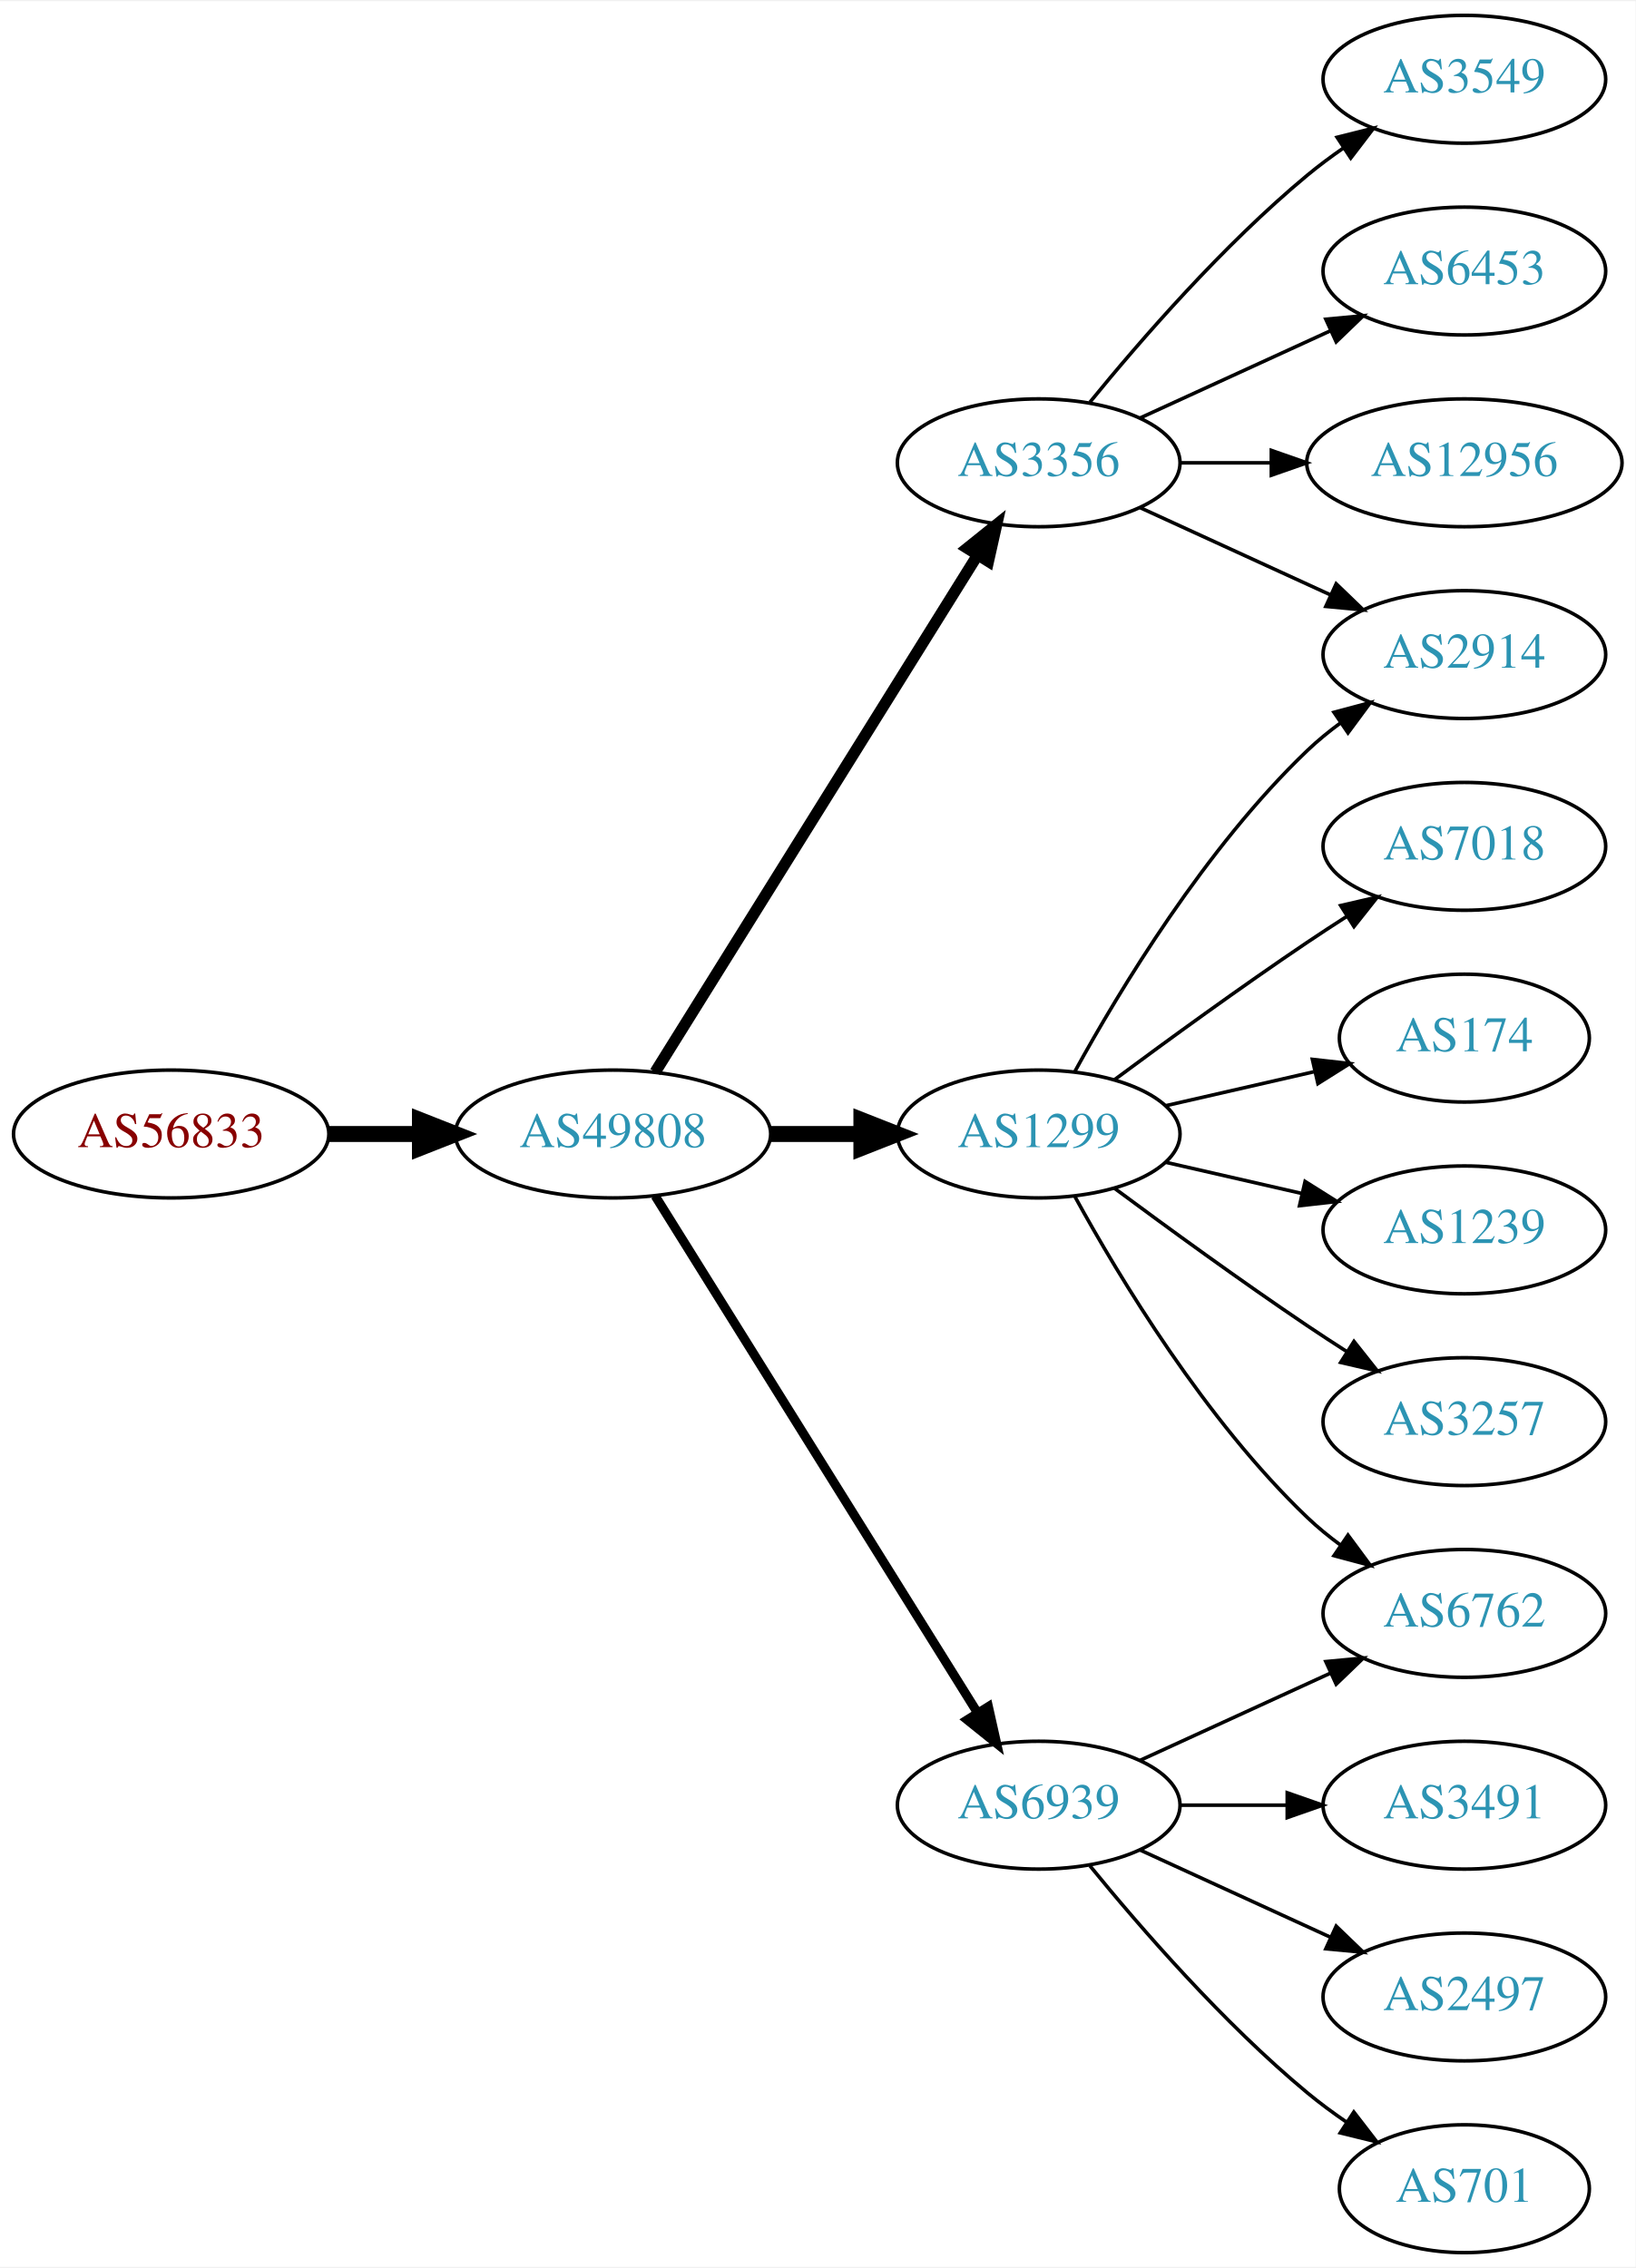
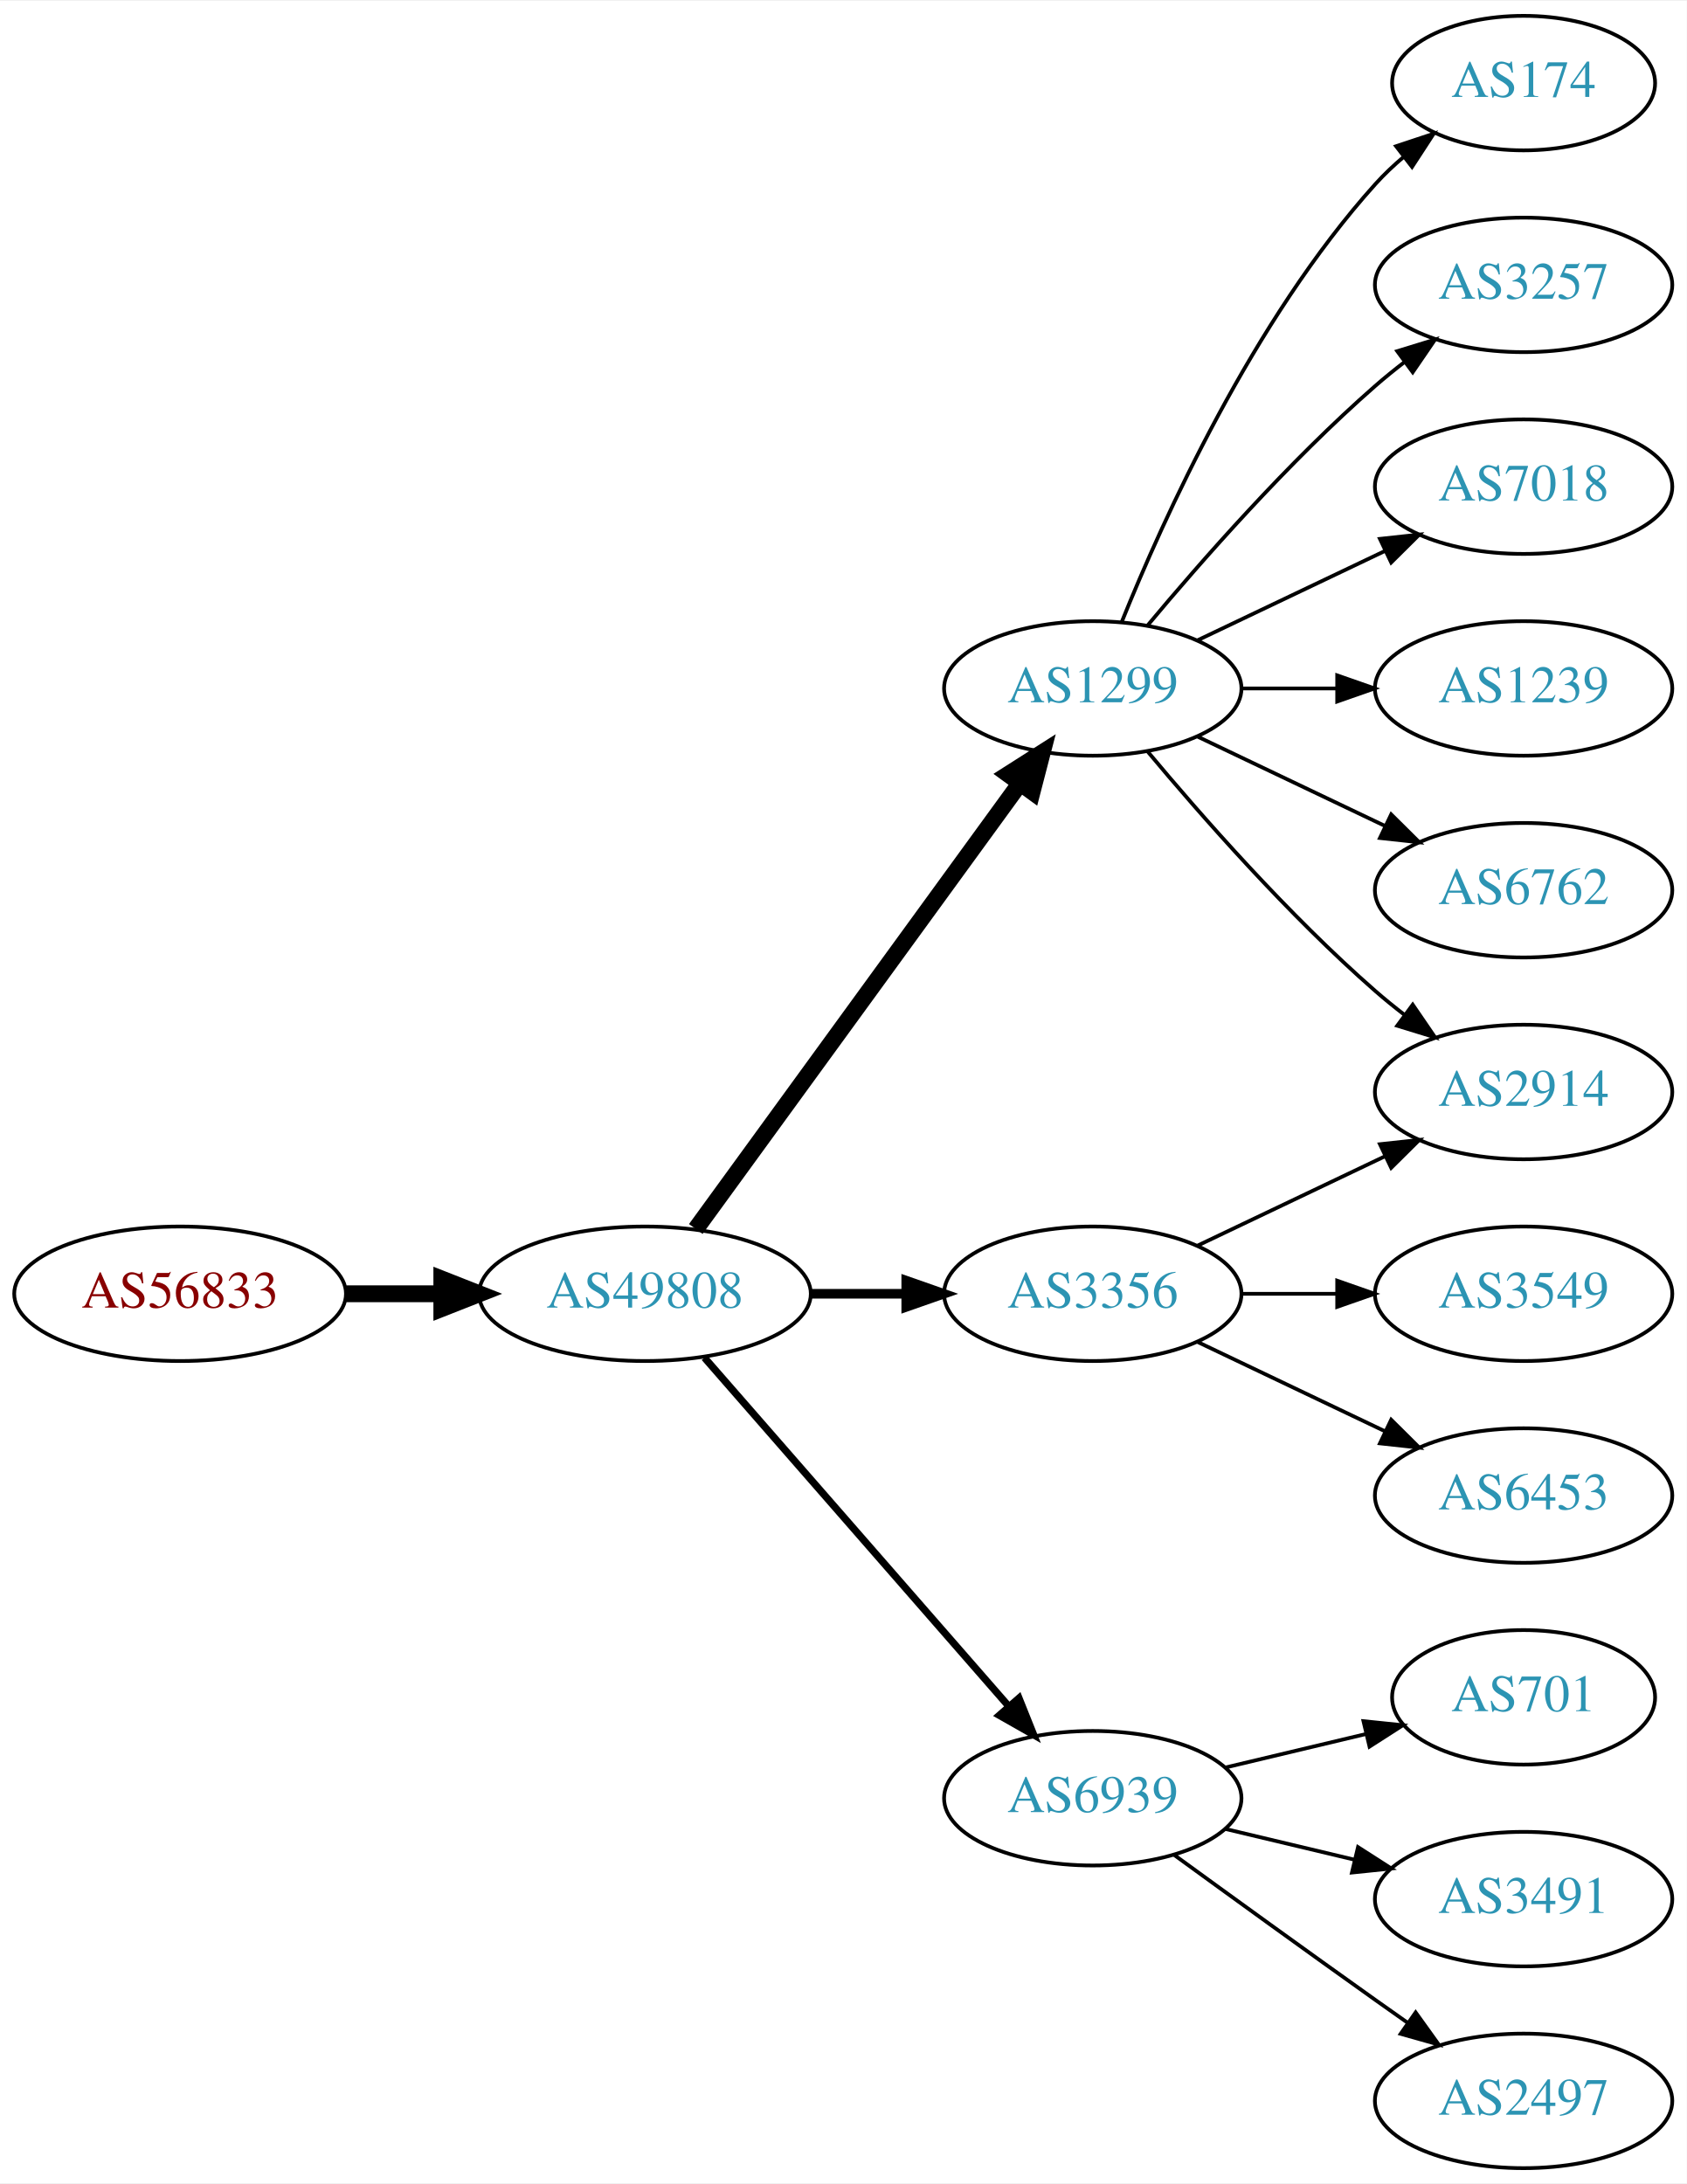
- <svg xmlns="http://www.w3.org/2000/svg" xmlns:xlink="http://www.w3.org/1999/xlink" width="460pt" height="638pt" viewBox="0.00 0.00 460.47 638.00">
-   <g id="graph0" class="graph" transform="scale(1 1) rotate(0) translate(4 634)">
-     <polygon fill="white" stroke="none" points="-4,4 -4,-634 456.469,-634 456.469,4 -4,4" />
+ <svg xmlns="http://www.w3.org/2000/svg" xmlns:xlink="http://www.w3.org/1999/xlink" width="451pt" height="584pt" viewBox="0.00 0.00 451.37 584.00">
+   <g id="graph0" class="graph" transform="scale(1 1) rotate(0) translate(4 580)">
+     <polygon fill="white" stroke="none" points="-4,4 -4,-580 447.37,-580 447.37,4 -4,4" />
    <g id="node1" class="node">
      <g id="a_node1">
        <a xlink:href="/asn/56833" xlink:title="AS56833 ~ mieX.at [AT]">
-           <ellipse fill="#ffffff" stroke="black" cx="44.196" cy="-315" rx="44.393" ry="18" />
-           <text text-anchor="middle" x="44.196" y="-311.3" font-family="Times,serif" font-size="14.00" fill="#880000">AS56833</text>
+           <ellipse fill="#ffffff" stroke="black" cx="44.196" cy="-234" rx="44.393" ry="18" />
+           <text text-anchor="middle" x="44.196" y="-230.3" font-family="Times,serif" font-size="14.00" fill="#880000">AS56833</text>
        </a>
      </g>
    </g>
    <g id="node2" class="node">
      <g id="a_node2">
        <a xlink:href="/asn/49808" xlink:title="AS49808 ~ POWERSPEED-AS [AT]">
-           <ellipse fill="#ffffff" stroke="black" cx="168.588" cy="-315" rx="44.393" ry="18" />
-           <text text-anchor="middle" x="168.588" y="-311.3" font-family="Times,serif" font-size="14.00" fill="#2c94b3">AS49808</text>
+           <ellipse fill="#ffffff" stroke="black" cx="168.588" cy="-234" rx="44.393" ry="18" />
+           <text text-anchor="middle" x="168.588" y="-230.3" font-family="Times,serif" font-size="14.00" fill="#2c94b3">AS49808</text>
        </a>
      </g>
    </g>
    <g id="edge1" class="edge">
-       <path fill="none" stroke="black" stroke-width="4.5" d="M88.692,-315C96.898,-315 105.569,-315 114.041,-315" />
-       <polygon fill="black" stroke="black" stroke-width="4.5" points="114.233,-318.938 124.233,-315 114.233,-311.063 114.233,-318.938" />
+       <path fill="none" stroke="black" stroke-width="4.5" d="M88.692,-234C96.898,-234 105.569,-234 114.041,-234" />
+       <polygon fill="black" stroke="black" stroke-width="4.5" points="114.233,-237.938 124.233,-234 114.233,-230.063 114.233,-237.938" />
    </g>
    <g id="node3" class="node">
      <g id="a_node3">
-         <a xlink:href="/asn/3356" xlink:title="AS3356 ~ Level 3 Parent, LLC [US]">
-           <ellipse fill="#ffffff" stroke="black" cx="288.431" cy="-504" rx="39.794" ry="18" />
-           <text text-anchor="middle" x="288.431" y="-500.3" font-family="Times,serif" font-size="14.00" fill="#2c94b3">AS3356</text>
+         <a xlink:href="/asn/1299" xlink:title="AS1299 ~ Telia Carrier [EU]">
+           <ellipse fill="#ffffff" stroke="black" cx="288.431" cy="-396" rx="39.794" ry="18" />
+           <text text-anchor="middle" x="288.431" y="-392.3" font-family="Times,serif" font-size="14.00" fill="#2c94b3">AS1299</text>
        </a>
      </g>
    </g>
    <g id="edge2" class="edge">
-       <path fill="none" stroke="black" stroke-width="3.214" d="M180.463,-332.442C201.247,-365.775 246.707,-438.686 271.136,-477.866" />
-       <polygon fill="black" stroke="black" stroke-width="3.214" points="268.321,-479.966 276.582,-486.6 274.261,-476.263 268.321,-479.966" />
+       <path fill="none" stroke="black" stroke-width="4.5" d="M182.199,-251.337C203.02,-279.96 244.683,-337.233 268.871,-370.486" />
+       <polygon fill="black" stroke="black" stroke-width="4.5" points="265.844,-373.017 274.91,-378.788 272.212,-368.385 265.844,-373.017" />
    </g>
    <g id="node4" class="node">
      <g id="a_node4">
-         <a xlink:href="/asn/1299" xlink:title="AS1299 ~ Telia Carrier [EU]">
-           <ellipse fill="#ffffff" stroke="black" cx="288.431" cy="-315" rx="39.794" ry="18" />
-           <text text-anchor="middle" x="288.431" y="-311.3" font-family="Times,serif" font-size="14.00" fill="#2c94b3">AS1299</text>
+         <a xlink:href="/asn/6939" xlink:title="AS6939 ~ Hurricane Electric LLC [US]">
+           <ellipse fill="#ffffff" stroke="black" cx="288.431" cy="-99" rx="39.794" ry="18" />
+           <text text-anchor="middle" x="288.431" y="-95.3" font-family="Times,serif" font-size="14.00" fill="#2c94b3">AS6939</text>
        </a>
      </g>
    </g>
    <g id="edge3" class="edge">
-       <path fill="none" stroke="black" stroke-width="4.5" d="M212.799,-315C221.112,-315 229.875,-315 238.357,-315" />
-       <polygon fill="black" stroke="black" stroke-width="4.5" points="238.516,-318.938 248.516,-315 238.516,-311.063 238.516,-318.938" />
+       <path fill="none" stroke="black" stroke-width="1.929" d="M184.513,-216.902C205.056,-193.369 242.175,-150.845 265.771,-123.813" />
+       <polygon fill="black" stroke="black" stroke-width="1.929" points="268.688,-125.794 272.627,-115.959 263.414,-121.191 268.688,-125.794" />
    </g>
    <g id="node5" class="node">
      <g id="a_node5">
-         <a xlink:href="/asn/6939" xlink:title="AS6939 ~ Hurricane Electric LLC [US]">
-           <ellipse fill="#ffffff" stroke="black" cx="288.431" cy="-126" rx="39.794" ry="18" />
-           <text text-anchor="middle" x="288.431" y="-122.3" font-family="Times,serif" font-size="14.00" fill="#2c94b3">AS6939</text>
+         <a xlink:href="/asn/3356" xlink:title="AS3356 ~ Level 3 Parent, LLC [US]">
+           <ellipse fill="#ffffff" stroke="black" cx="288.431" cy="-234" rx="39.794" ry="18" />
+           <text text-anchor="middle" x="288.431" y="-230.3" font-family="Times,serif" font-size="14.00" fill="#2c94b3">AS3356</text>
        </a>
      </g>
    </g>
    <g id="edge4" class="edge">
-       <path fill="none" stroke="black" stroke-width="2.571" d="M180.463,-297.558C201.247,-264.225 246.707,-191.314 271.136,-152.134" />
-       <polygon fill="black" stroke="black" stroke-width="2.571" points="274.261,-153.737 276.582,-143.4 268.321,-150.034 274.261,-153.737" />
+       <path fill="none" stroke="black" stroke-width="2.571" d="M212.799,-234C221.112,-234 229.875,-234 238.357,-234" />
+       <polygon fill="black" stroke="black" stroke-width="2.571" points="238.516,-237.5 248.516,-234 238.516,-230.5 238.516,-237.5" />
    </g>
    <g id="node6" class="node">
      <g id="a_node6">
-         <a xlink:href="/asn/3549" xlink:title="AS3549 ~ Level 3 Parent, LLC [US]">
-           <ellipse fill="#ffffff" stroke="black" cx="408.273" cy="-612" rx="39.794" ry="18" />
-           <text text-anchor="middle" x="408.273" y="-608.3" font-family="Times,serif" font-size="14.00" fill="#2c94b3">AS3549</text>
+         <a xlink:href="/asn/174" xlink:title="AS174 ~ Cogent Communications [US]">
+           <ellipse fill="#ffffff" stroke="black" cx="403.724" cy="-558" rx="35.194" ry="18" />
+           <text text-anchor="middle" x="403.724" y="-554.3" font-family="Times,serif" font-size="14.00" fill="#2c94b3">AS174</text>
        </a>
      </g>
    </g>
    <g id="edge5" class="edge">
-       <path fill="none" stroke="black" d="M302.85,-521.065C316.964,-538.375 340.379,-565.345 364.077,-585 367.294,-587.668 370.794,-590.27 374.365,-592.741" />
-       <polygon fill="black" stroke="black" points="372.442,-595.666 382.721,-598.236 376.288,-589.817 372.442,-595.666" />
+       <path fill="none" stroke="black" d="M296.179,-413.787C307.23,-441.243 331.283,-494.578 364.077,-531 366.393,-533.572 368.998,-536.03 371.733,-538.343" />
+       <polygon fill="black" stroke="black" points="369.599,-541.117 379.656,-544.448 373.871,-535.572 369.599,-541.117" />
    </g>
    <g id="node7" class="node">
      <g id="a_node7">
-         <a xlink:href="/asn/2914" xlink:title="AS2914 ~ NTT America, Inc. [US]">
-           <ellipse fill="#ffffff" stroke="black" cx="408.273" cy="-450" rx="39.794" ry="18" />
-           <text text-anchor="middle" x="408.273" y="-446.3" font-family="Times,serif" font-size="14.00" fill="#2c94b3">AS2914</text>
+         <a xlink:href="/asn/3257" xlink:title="AS3257 ~ GTT [DE]">
+           <ellipse fill="#ffffff" stroke="black" cx="403.724" cy="-504" rx="39.794" ry="18" />
+           <text text-anchor="middle" x="403.724" y="-500.3" font-family="Times,serif" font-size="14.00" fill="#2c94b3">AS3257</text>
        </a>
      </g>
    </g>
    <g id="edge6" class="edge">
-       <path fill="none" stroke="black" d="M317.06,-491.339C333.017,-484.027 353.287,-474.739 370.57,-466.819" />
-       <polygon fill="black" stroke="black" points="372.185,-469.929 379.818,-462.581 369.269,-463.565 372.185,-469.929" />
+       <path fill="none" stroke="black" d="M303.061,-412.817C317.343,-429.929 340.89,-456.745 364.077,-477 366.543,-479.154 369.182,-481.294 371.879,-483.372" />
+       <polygon fill="black" stroke="black" points="369.904,-486.264 380.033,-489.37 374.052,-480.625 369.904,-486.264" />
    </g>
    <g id="node8" class="node">
      <g id="a_node8">
-         <a xlink:href="/asn/6453" xlink:title="AS6453 ~ TATA COMMUNICATIONS (AMERICA) INC [US]">
-           <ellipse fill="#ffffff" stroke="black" cx="408.273" cy="-558" rx="39.794" ry="18" />
-           <text text-anchor="middle" x="408.273" y="-554.3" font-family="Times,serif" font-size="14.00" fill="#2c94b3">AS6453</text>
+         <a xlink:href="/asn/7018" xlink:title="AS7018 ~ AT&amp;T Services, Inc. [US]">
+           <ellipse fill="#ffffff" stroke="black" cx="403.724" cy="-450" rx="39.794" ry="18" />
+           <text text-anchor="middle" x="403.724" y="-446.3" font-family="Times,serif" font-size="14.00" fill="#2c94b3">AS7018</text>
        </a>
      </g>
    </g>
    <g id="edge7" class="edge">
-       <path fill="none" stroke="black" d="M317.06,-516.661C333.017,-523.973 353.287,-533.261 370.57,-541.181" />
-       <polygon fill="black" stroke="black" points="369.269,-544.435 379.818,-545.419 372.185,-538.071 369.269,-544.435" />
+       <path fill="none" stroke="black" d="M316.567,-408.934C331.561,-416.081 350.382,-425.052 366.605,-432.785" />
+       <polygon fill="black" stroke="black" points="365.276,-436.028 375.809,-437.171 368.288,-429.709 365.276,-436.028" />
    </g>
    <g id="node9" class="node">
      <g id="a_node9">
-         <a xlink:href="/asn/12956" xlink:title="AS12956 ~ TELXIUS [ES]">
-           <ellipse fill="#ffffff" stroke="black" cx="408.273" cy="-504" rx="44.393" ry="18" />
-           <text text-anchor="middle" x="408.273" y="-500.3" font-family="Times,serif" font-size="14.00" fill="#2c94b3">AS12956</text>
+         <a xlink:href="/asn/1239" xlink:title="AS1239 ~ Sprint [US]">
+           <ellipse fill="#ffffff" stroke="black" cx="403.724" cy="-396" rx="39.794" ry="18" />
+           <text text-anchor="middle" x="403.724" y="-392.3" font-family="Times,serif" font-size="14.00" fill="#2c94b3">AS1239</text>
        </a>
      </g>
    </g>
    <g id="edge8" class="edge">
-       <path fill="none" stroke="black" d="M328.343,-504C336.446,-504 345.121,-504 353.648,-504" />
-       <polygon fill="black" stroke="black" points="353.925,-507.5 363.925,-504 353.925,-500.5 353.925,-507.5" />
-     </g>
-     <g id="edge13" class="edge">
-       <path fill="none" stroke="black" d="M298.672,-332.713C311.218,-355.561 335.394,-395.611 364.077,-423 366.946,-425.739 370.134,-428.347 373.443,-430.785" />
-       <polygon fill="black" stroke="black" points="371.567,-433.742 381.803,-436.477 375.507,-427.956 371.567,-433.742" />
+       <path fill="none" stroke="black" d="M328.103,-396C336.306,-396 345.07,-396 353.602,-396" />
+       <polygon fill="black" stroke="black" points="353.841,-399.5 363.841,-396 353.841,-392.5 353.841,-399.5" />
    </g>
    <g id="node10" class="node">
      <g id="a_node10">
-         <a xlink:href="/asn/7018" xlink:title="AS7018 ~ AT&amp;T Services, Inc. [US]">
-           <ellipse fill="#ffffff" stroke="black" cx="408.273" cy="-396" rx="39.794" ry="18" />
-           <text text-anchor="middle" x="408.273" y="-392.3" font-family="Times,serif" font-size="14.00" fill="#2c94b3">AS7018</text>
+         <a xlink:href="/asn/2914" xlink:title="AS2914 ~ NTT America, Inc. [US]">
+           <ellipse fill="#ffffff" stroke="black" cx="403.724" cy="-288" rx="39.794" ry="18" />
+           <text text-anchor="middle" x="403.724" y="-284.3" font-family="Times,serif" font-size="14.00" fill="#2c94b3">AS2914</text>
        </a>
      </g>
    </g>
    <g id="edge9" class="edge">
-       <path fill="none" stroke="black" d="M309.761,-330.277C324.623,-341.304 345.368,-356.407 364.077,-369 367.626,-371.389 371.377,-373.839 375.125,-376.242" />
-       <polygon fill="black" stroke="black" points="373.451,-379.325 383.774,-381.712 377.193,-373.409 373.451,-379.325" />
+       <path fill="none" stroke="black" d="M303.061,-379.183C317.343,-362.071 340.89,-335.255 364.077,-315 366.543,-312.846 369.182,-310.706 371.879,-308.628" />
+       <polygon fill="black" stroke="black" points="374.052,-311.375 380.033,-302.63 369.904,-305.736 374.052,-311.375" />
    </g>
    <g id="node11" class="node">
      <g id="a_node11">
-         <a xlink:href="/asn/174" xlink:title="AS174 ~ Cogent Communications [US]">
-           <ellipse fill="#ffffff" stroke="black" cx="408.273" cy="-342" rx="35.194" ry="18" />
-           <text text-anchor="middle" x="408.273" y="-338.3" font-family="Times,serif" font-size="14.00" fill="#2c94b3">AS174</text>
+         <a xlink:href="/asn/6762" xlink:title="AS6762 ~ TELECOM ITALIA SPARKLE S.p.A. [IT]">
+           <ellipse fill="#ffffff" stroke="black" cx="403.724" cy="-342" rx="39.794" ry="18" />
+           <text text-anchor="middle" x="403.724" y="-338.3" font-family="Times,serif" font-size="14.00" fill="#2c94b3">AS6762</text>
        </a>
      </g>
    </g>
    <g id="edge10" class="edge">
-       <path fill="none" stroke="black" d="M324.15,-322.955C337.243,-325.955 352.265,-329.396 365.906,-332.522" />
-       <polygon fill="black" stroke="black" points="365.484,-336.016 376.013,-334.838 367.047,-329.193 365.484,-336.016" />
+       <path fill="none" stroke="black" d="M316.567,-383.066C331.561,-375.919 350.382,-366.948 366.605,-359.215" />
+       <polygon fill="black" stroke="black" points="368.288,-362.291 375.809,-354.829 365.276,-355.972 368.288,-362.291" />
    </g>
    <g id="node12" class="node">
      <g id="a_node12">
-         <a xlink:href="/asn/1239" xlink:title="AS1239 ~ Sprint [US]">
-           <ellipse fill="#ffffff" stroke="black" cx="408.273" cy="-288" rx="39.794" ry="18" />
-           <text text-anchor="middle" x="408.273" y="-284.3" font-family="Times,serif" font-size="14.00" fill="#2c94b3">AS1239</text>
+         <a xlink:href="/asn/701" xlink:title="AS701 ~ UUNET [US]">
+           <ellipse fill="#ffffff" stroke="black" cx="403.724" cy="-126" rx="35.194" ry="18" />
+           <text text-anchor="middle" x="403.724" y="-122.3" font-family="Times,serif" font-size="14.00" fill="#2c94b3">AS701</text>
        </a>
      </g>
    </g>
    <g id="edge11" class="edge">
-       <path fill="none" stroke="black" d="M324.15,-307.045C336.15,-304.296 349.771,-301.175 362.463,-298.267" />
-       <polygon fill="black" stroke="black" points="363.429,-301.636 372.395,-295.991 361.866,-294.813 363.429,-301.636" />
+       <path fill="none" stroke="black" d="M324.038,-107.248C335.833,-110.058 349.137,-113.229 361.405,-116.153" />
+       <polygon fill="black" stroke="black" points="360.871,-119.624 371.41,-118.537 362.494,-112.814 360.871,-119.624" />
    </g>
    <g id="node13" class="node">
      <g id="a_node13">
-         <a xlink:href="/asn/3257" xlink:title="AS3257 ~ GTT [DE]">
-           <ellipse fill="#ffffff" stroke="black" cx="408.273" cy="-234" rx="39.794" ry="18" />
-           <text text-anchor="middle" x="408.273" y="-230.3" font-family="Times,serif" font-size="14.00" fill="#2c94b3">AS3257</text>
+         <a xlink:href="/asn/3491" xlink:title="AS3491 ~ PCCW Global, Inc. [US]">
+           <ellipse fill="#ffffff" stroke="black" cx="403.724" cy="-72" rx="39.794" ry="18" />
+           <text text-anchor="middle" x="403.724" y="-68.3" font-family="Times,serif" font-size="14.00" fill="#2c94b3">AS3491</text>
        </a>
      </g>
    </g>
    <g id="edge12" class="edge">
-       <path fill="none" stroke="black" d="M309.761,-299.723C324.623,-288.696 345.368,-273.593 364.077,-261 367.626,-258.611 371.377,-256.161 375.125,-253.758" />
-       <polygon fill="black" stroke="black" points="377.193,-256.591 383.774,-248.288 373.451,-250.675 377.193,-256.591" />
+       <path fill="none" stroke="black" d="M324.038,-90.752C334.909,-88.162 347.064,-85.265 358.506,-82.538" />
+       <polygon fill="black" stroke="black" points="359.412,-85.92 368.328,-80.197 357.789,-79.111 359.412,-85.92" />
    </g>
    <g id="node14" class="node">
      <g id="a_node14">
-         <a xlink:href="/asn/6762" xlink:title="AS6762 ~ TELECOM ITALIA SPARKLE S.p.A. [IT]">
-           <ellipse fill="#ffffff" stroke="black" cx="408.273" cy="-180" rx="39.794" ry="18" />
-           <text text-anchor="middle" x="408.273" y="-176.3" font-family="Times,serif" font-size="14.00" fill="#2c94b3">AS6762</text>
+         <a xlink:href="/asn/2497" xlink:title="AS2497 ~ Internet Initiative Japan Inc. [JP]">
+           <ellipse fill="#ffffff" stroke="black" cx="403.724" cy="-18" rx="39.794" ry="18" />
+           <text text-anchor="middle" x="403.724" y="-14.3" font-family="Times,serif" font-size="14.00" fill="#2c94b3">AS2497</text>
+         </a>
+       </g>
+     </g>
+     <g id="edge13" class="edge">
+       <path fill="none" stroke="black" d="M310.279,-83.778C325.213,-72.909 345.827,-57.975 364.077,-45 366.898,-42.995 369.841,-40.915 372.789,-38.841" />
+       <polygon fill="black" stroke="black" points="374.835,-41.681 381.013,-33.074 370.816,-35.95 374.835,-41.681" />
+     </g>
+     <g id="edge16" class="edge">
+       <path fill="none" stroke="black" d="M316.567,-246.934C331.561,-254.081 350.382,-263.052 366.605,-270.785" />
+       <polygon fill="black" stroke="black" points="365.276,-274.028 375.809,-275.171 368.288,-267.709 365.276,-274.028" />
+     </g>
+     <g id="node15" class="node">
+       <g id="a_node15">
+         <a xlink:href="/asn/3549" xlink:title="AS3549 ~ Level 3 Parent, LLC [US]">
+           <ellipse fill="#ffffff" stroke="black" cx="403.724" cy="-234" rx="39.794" ry="18" />
+           <text text-anchor="middle" x="403.724" y="-230.3" font-family="Times,serif" font-size="14.00" fill="#2c94b3">AS3549</text>
        </a>
      </g>
    </g>
    <g id="edge14" class="edge">
-       <path fill="none" stroke="black" d="M298.672,-297.287C311.218,-274.439 335.394,-234.389 364.077,-207 366.946,-204.261 370.134,-201.653 373.443,-199.215" />
-       <polygon fill="black" stroke="black" points="375.507,-202.044 381.803,-193.523 371.567,-196.258 375.507,-202.044" />
+       <path fill="none" stroke="black" d="M328.103,-234C336.306,-234 345.07,-234 353.602,-234" />
+       <polygon fill="black" stroke="black" points="353.841,-237.5 363.841,-234 353.841,-230.5 353.841,-237.5" />
    </g>
-     <g id="edge17" class="edge">
-       <path fill="none" stroke="black" d="M317.06,-138.661C333.017,-145.973 353.287,-155.261 370.57,-163.181" />
-       <polygon fill="black" stroke="black" points="369.269,-166.435 379.818,-167.419 372.185,-160.071 369.269,-166.435" />
-     </g>
-     <g id="node15" class="node">
-       <g id="a_node15">
-         <a xlink:href="/asn/3491" xlink:title="AS3491 ~ PCCW Global, Inc. [US]">
-           <ellipse fill="#ffffff" stroke="black" cx="408.273" cy="-126" rx="39.794" ry="18" />
-           <text text-anchor="middle" x="408.273" y="-122.3" font-family="Times,serif" font-size="14.00" fill="#2c94b3">AS3491</text>
+     <g id="node16" class="node">
+       <g id="a_node16">
+         <a xlink:href="/asn/6453" xlink:title="AS6453 ~ TATA COMMUNICATIONS (AMERICA) INC [US]">
+           <ellipse fill="#ffffff" stroke="black" cx="403.724" cy="-180" rx="39.794" ry="18" />
+           <text text-anchor="middle" x="403.724" y="-176.3" font-family="Times,serif" font-size="14.00" fill="#2c94b3">AS6453</text>
        </a>
      </g>
    </g>
    <g id="edge15" class="edge">
-       <path fill="none" stroke="black" d="M328.343,-126C337.897,-126 348.246,-126 358.209,-126" />
-       <polygon fill="black" stroke="black" points="358.402,-129.5 368.402,-126 358.402,-122.5 358.402,-129.5" />
-     </g>
-     <g id="node16" class="node">
-       <g id="a_node16">
-         <a xlink:href="/asn/2497" xlink:title="AS2497 ~ Internet Initiative Japan Inc. [JP]">
-           <ellipse fill="#ffffff" stroke="black" cx="408.273" cy="-72" rx="39.794" ry="18" />
-           <text text-anchor="middle" x="408.273" y="-68.3" font-family="Times,serif" font-size="14.00" fill="#2c94b3">AS2497</text>
-         </a>
-       </g>
-     </g>
-     <g id="edge16" class="edge">
-       <path fill="none" stroke="black" d="M317.06,-113.339C333.017,-106.027 353.287,-96.739 370.57,-88.819" />
-       <polygon fill="black" stroke="black" points="372.185,-91.929 379.818,-84.581 369.269,-85.565 372.185,-91.929" />
-     </g>
-     <g id="node17" class="node">
-       <g id="a_node17">
-         <a xlink:href="/asn/701" xlink:title="AS701 ~ UUNET [US]">
-           <ellipse fill="#ffffff" stroke="black" cx="408.273" cy="-18" rx="35.194" ry="18" />
-           <text text-anchor="middle" x="408.273" y="-14.3" font-family="Times,serif" font-size="14.00" fill="#2c94b3">AS701</text>
-         </a>
-       </g>
-     </g>
-     <g id="edge18" class="edge">
-       <path fill="none" stroke="black" d="M302.85,-108.935C316.964,-91.625 340.379,-64.655 364.077,-45 367.54,-42.128 371.333,-39.331 375.187,-36.692" />
-       <polygon fill="black" stroke="black" points="377.149,-39.592 383.62,-31.203 373.33,-33.725 377.149,-39.592" />
+       <path fill="none" stroke="black" d="M316.567,-221.066C331.561,-213.919 350.382,-204.948 366.605,-197.215" />
+       <polygon fill="black" stroke="black" points="368.288,-200.291 375.809,-192.829 365.276,-193.972 368.288,-200.291" />
    </g>
  </g>
</svg>
